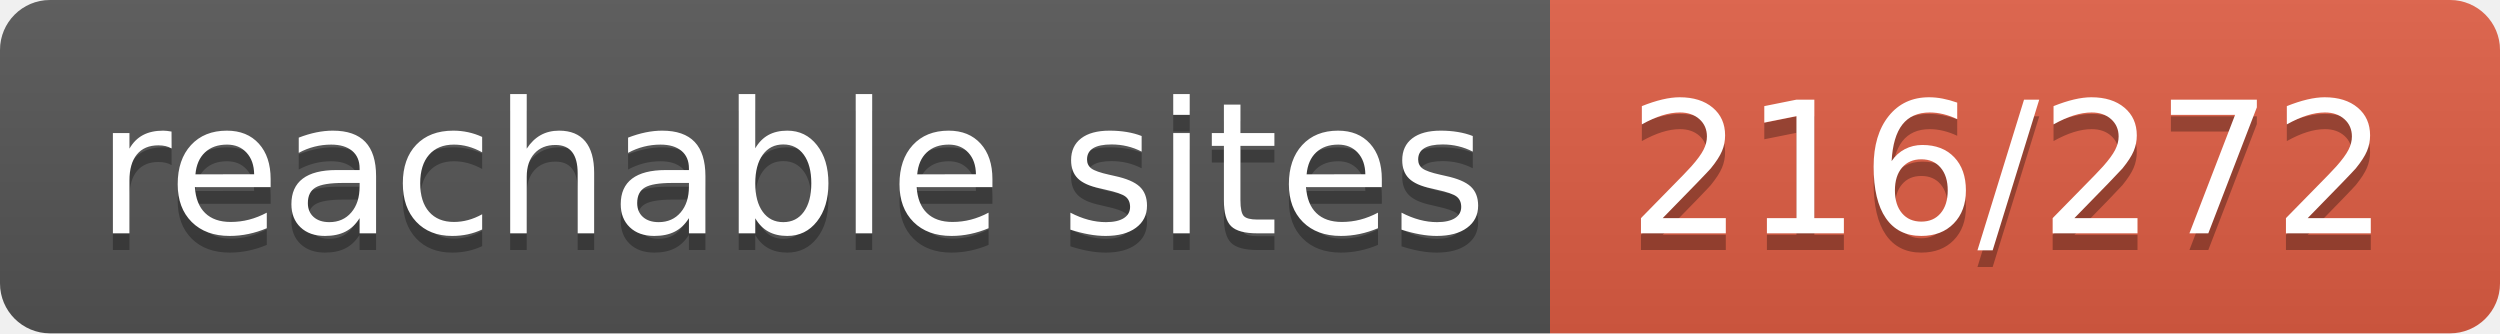
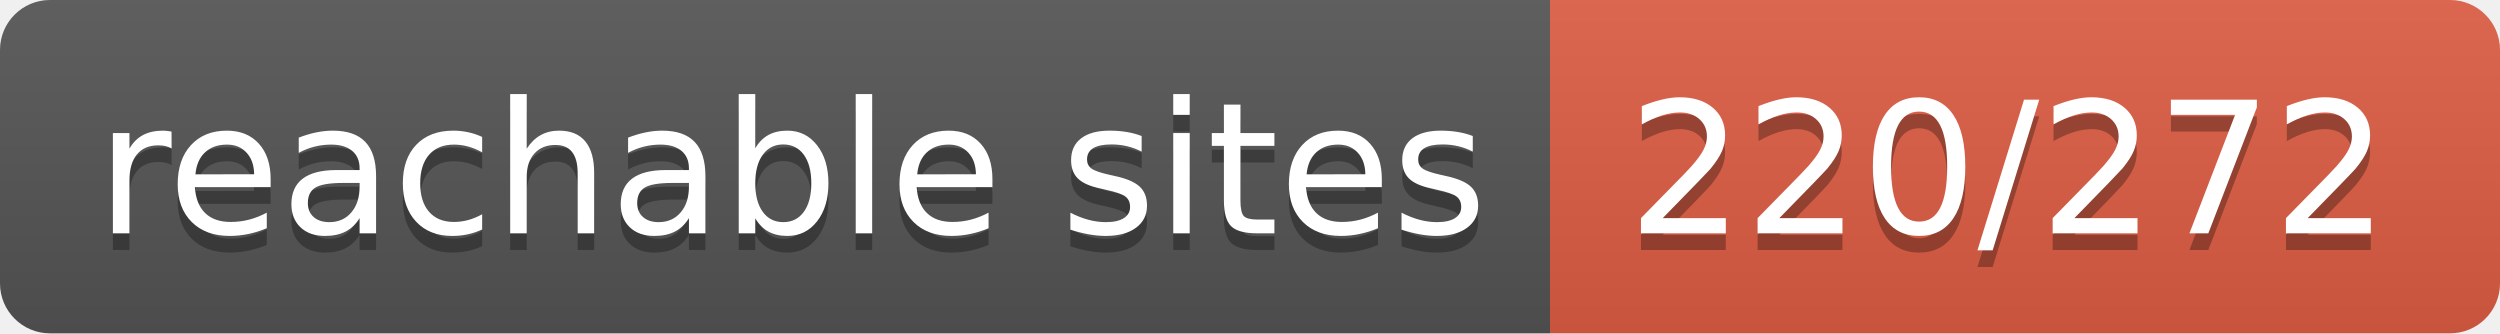
- <svg xmlns="http://www.w3.org/2000/svg" width="150" height="20" role="img" aria-label="reachable sites: 216/272">
+ <svg xmlns="http://www.w3.org/2000/svg" width="150" height="20" role="img" aria-label="reachable sites: 220/272">
  <linearGradient id="s" x2="0" y2="100%">
    <stop offset="0" stop-color="#bbb" stop-opacity=".1" />
    <stop offset="1" stop-opacity=".1" />
  </linearGradient>
  <clipPath id="r">
    <rect width="150" height="20" rx="3" fill="#fff" />
  </clipPath>
  <g clip-path="url(#r)">
    <rect width="93" height="20" fill="#555" />
    <rect x="93" width="57" height="20" fill="#e05d44" />
    <rect width="150" height="20" fill="url(#s)" />
  </g>
  <g fill="#fff" text-anchor="middle" font-family="Verdana,Geneva,DejaVu Sans,sans-serif" text-rendering="geometricPrecision" font-size="110">
    <text aria-hidden="true" x="475" y="150" fill="#010101" fill-opacity=".3" transform="scale(.1)" textLength="830">reachable sites</text>
    <text x="475" y="140" transform="scale(.1)" fill="#fff" textLength="830">reachable sites</text>
-     <text aria-hidden="true" x="1205" y="150" fill="#010101" fill-opacity=".3" transform="scale(.1)" textLength="470">216/272</text>
-     <text x="1205" y="140" transform="scale(.1)" fill="#fff" textLength="470">216/272</text>
+     <text aria-hidden="true" x="1205" y="150" fill="#010101" fill-opacity=".3" transform="scale(.1)" textLength="470">220/272</text>
+     <text x="1205" y="140" transform="scale(.1)" fill="#fff" textLength="470">220/272</text>
  </g>
</svg>
